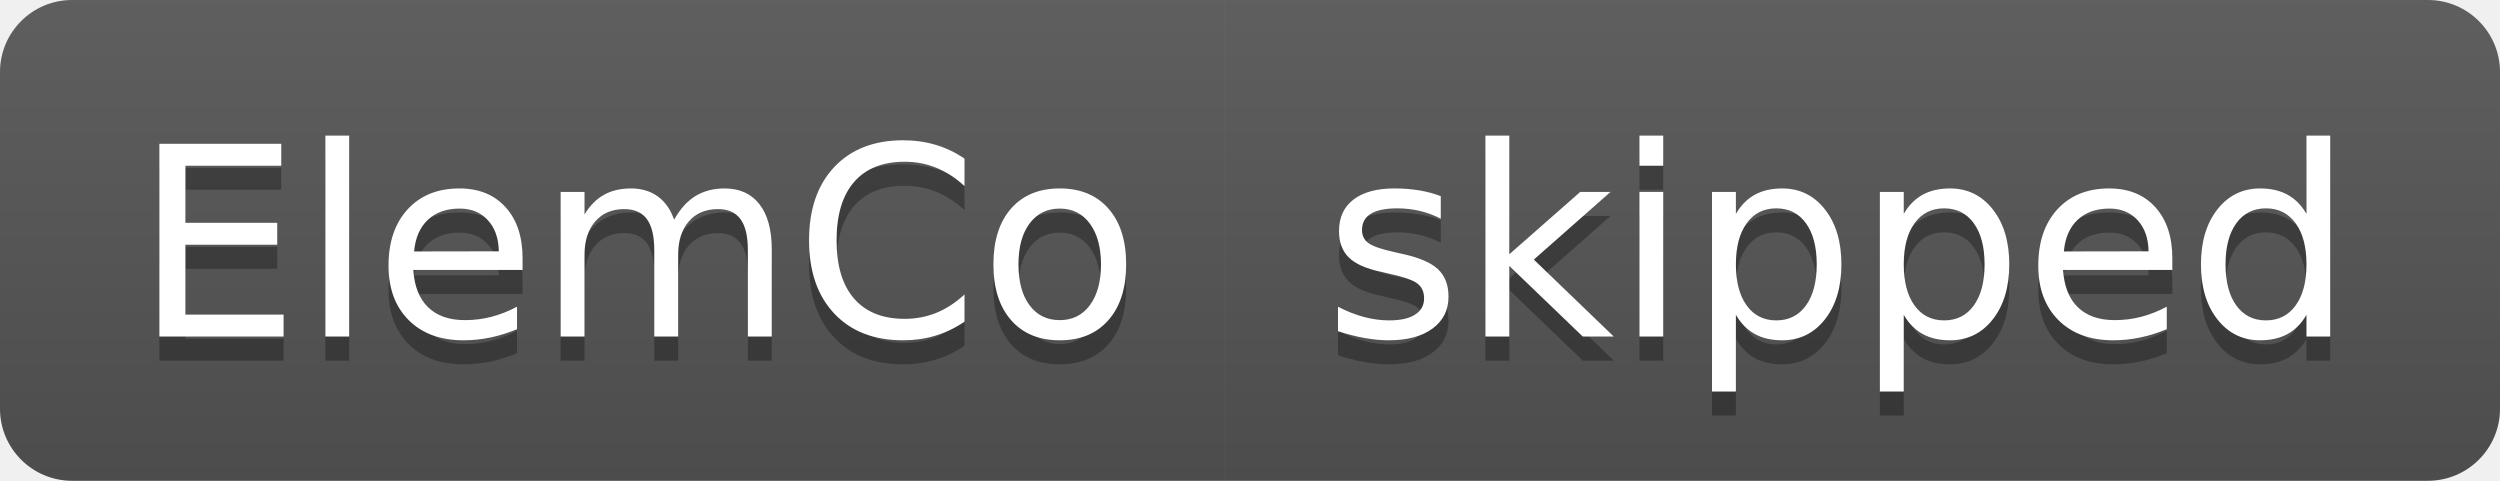
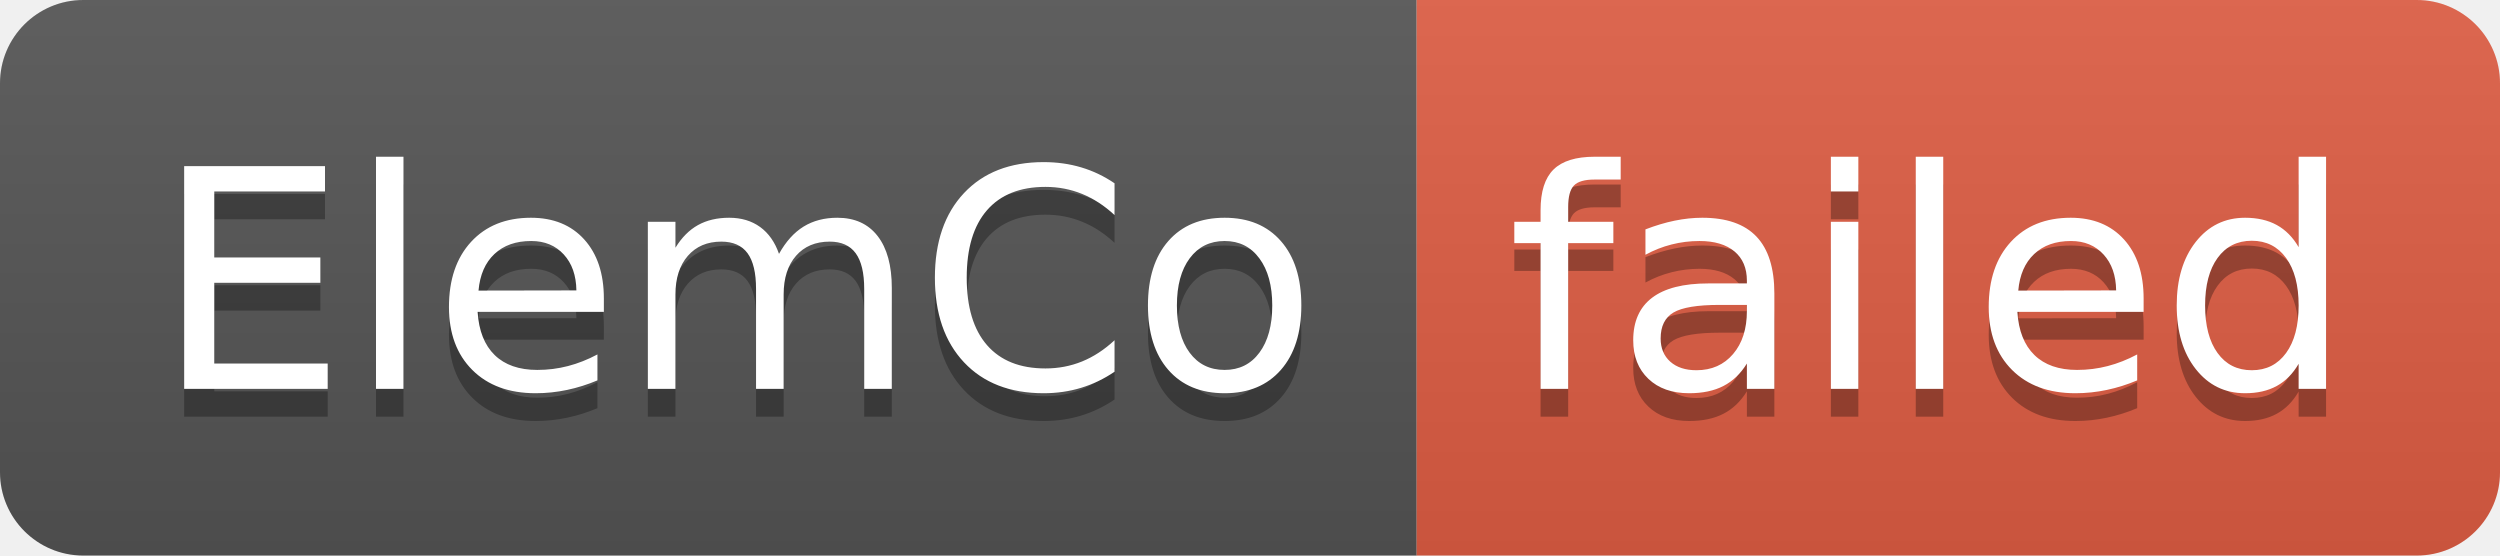
- <svg xmlns="http://www.w3.org/2000/svg" width="104" height="20" role="img" aria-label="ElemCo: skipped">
+ <svg xmlns="http://www.w3.org/2000/svg" width="90" height="20" role="img" aria-label="ElemCo: failed">
  <linearGradient id="s" x2="0" y2="100%">
    <stop offset="0" stop-color="#bbb" stop-opacity=".1" />
    <stop offset="1" stop-opacity=".1" />
  </linearGradient>
  <clipPath id="r">
-     <rect width="104" height="20" rx="3" fill="#fff" />
+     <rect width="90" height="20" rx="3" fill="#fff" />
  </clipPath>
  <g clip-path="url(#r)">
    <rect width="51" height="20" fill="#555" />
-     <rect x="51" width="53" height="20" fill="#555" />
-     <rect width="104" height="20" fill="url(#s)" />
+     <rect x="51" width="39" height="20" fill="#e05d44" />
+     <rect width="90" height="20" fill="url(#s)" />
  </g>
  <g fill="#fff" text-anchor="middle" font-family="Verdana,Geneva,DejaVu Sans,sans-serif" text-rendering="geometricPrecision" font-size="110">
    <text aria-hidden="true" x="265" y="150" fill="#010101" fill-opacity=".3" transform="scale(.1)" textLength="410">ElemCo</text>
    <text x="265" y="140" transform="scale(.1)" fill="#fff" textLength="410">ElemCo</text>
-     <text aria-hidden="true" x="765" y="150" fill="#010101" fill-opacity=".3" transform="scale(.1)" textLength="430">skipped</text>
-     <text x="765" y="140" transform="scale(.1)" fill="#fff" textLength="430">skipped</text>
+     <text aria-hidden="true" x="695" y="150" fill="#010101" fill-opacity=".3" transform="scale(.1)" textLength="290">failed</text>
+     <text x="695" y="140" transform="scale(.1)" fill="#fff" textLength="290">failed</text>
  </g>
</svg>
